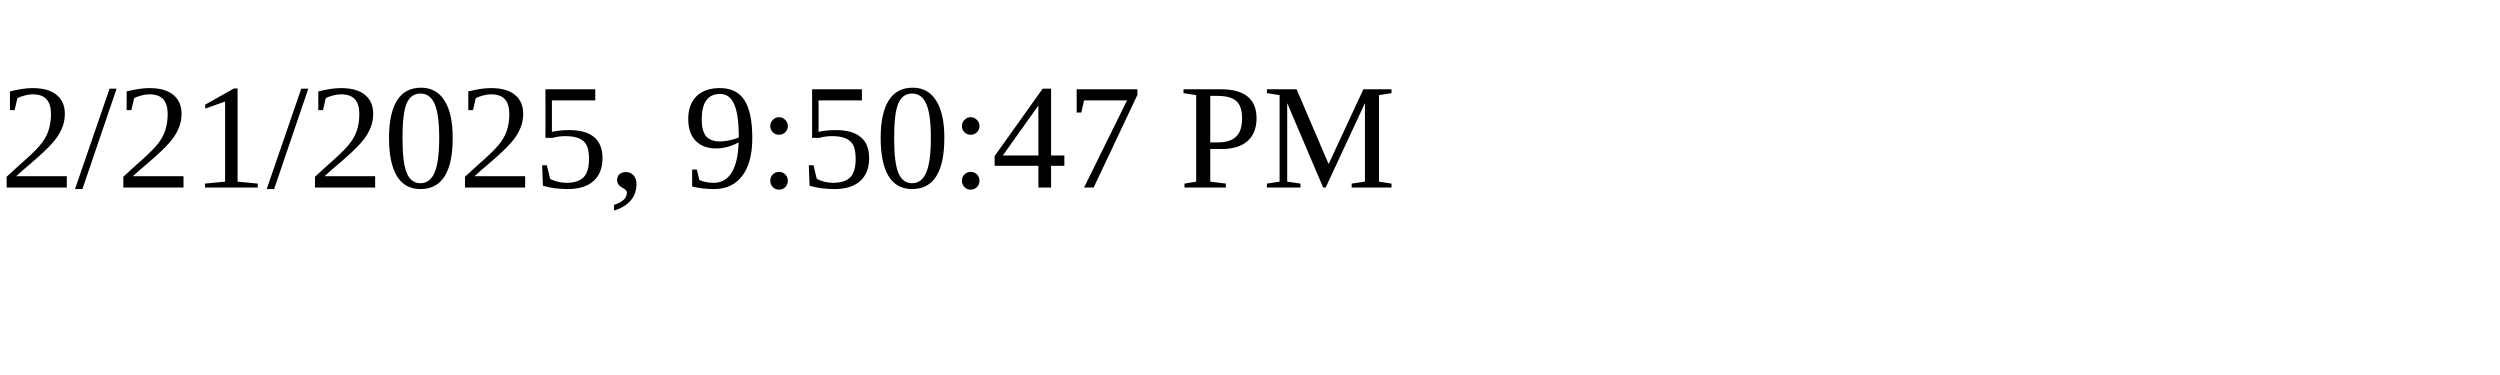
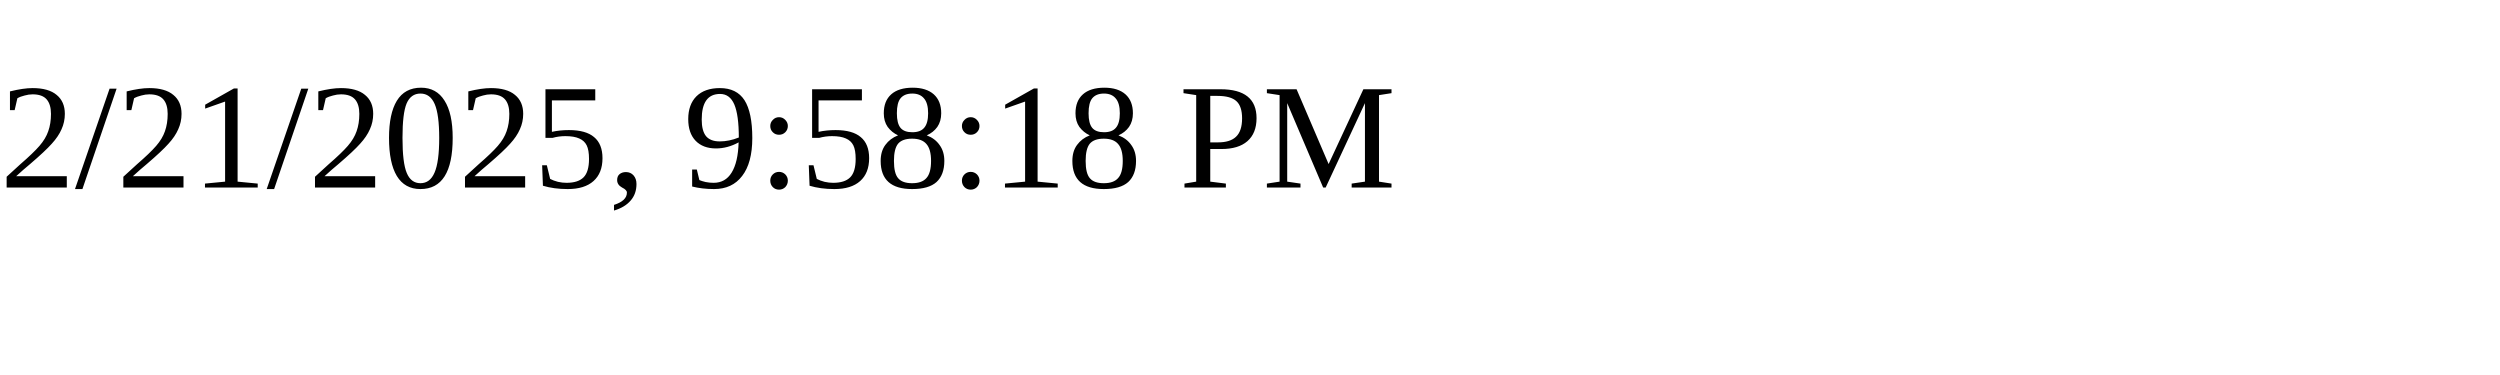
<svg xmlns="http://www.w3.org/2000/svg" height="30" width="200">
-   <text x="0" y="15">2/21/2025, 9:50:47 PM</text>
+   <text x="0" y="15">2/21/2025, 9:58:18 PM</text>
</svg>
